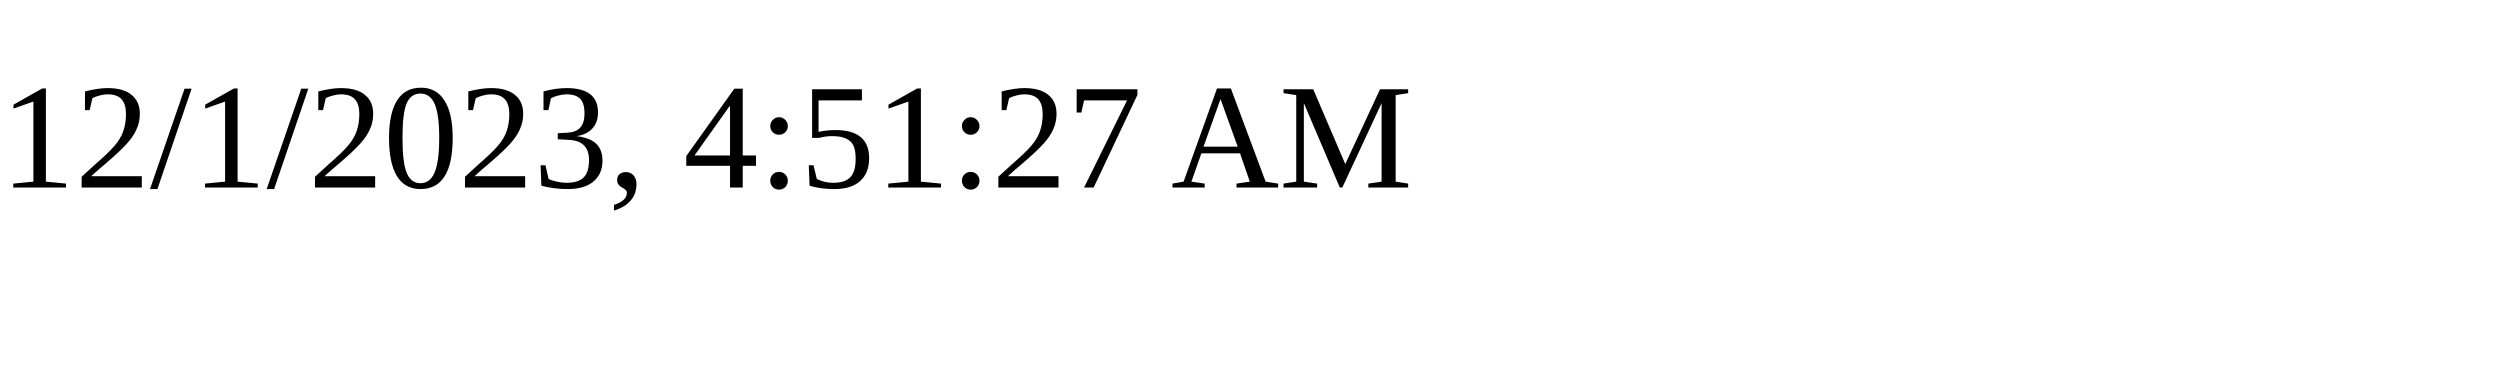
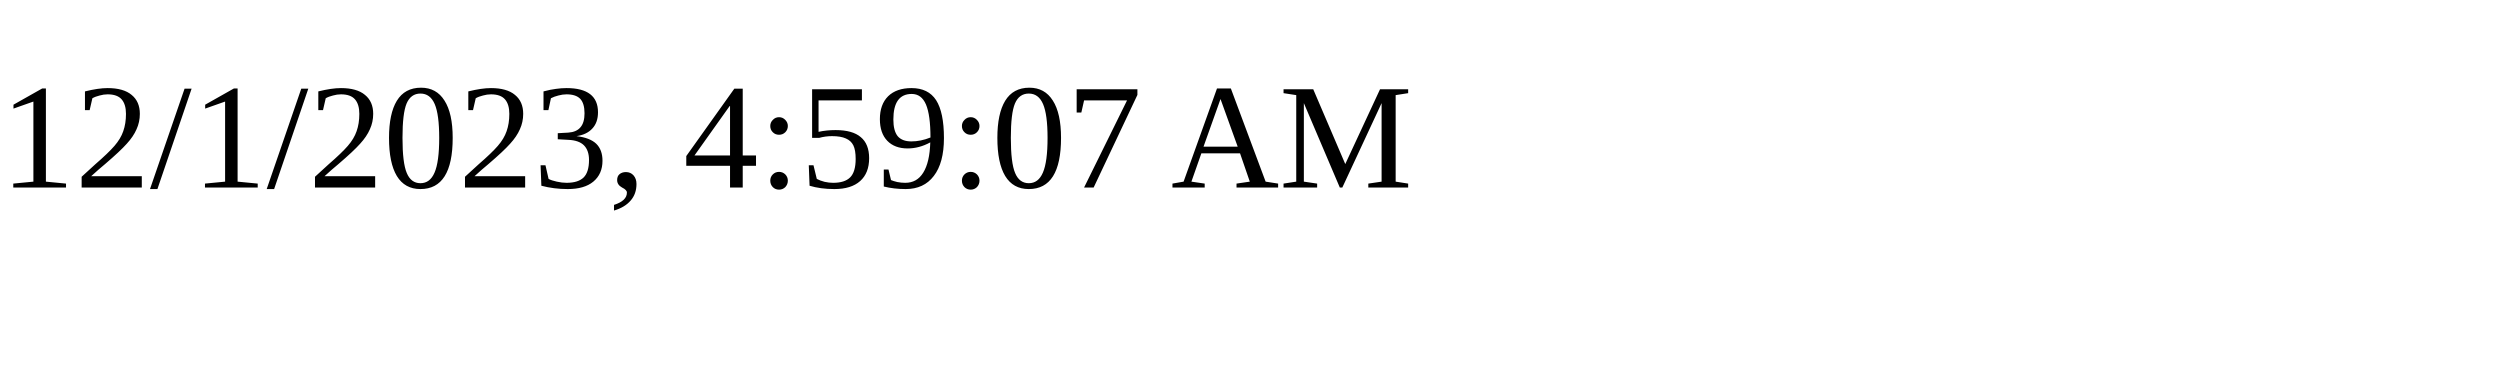
<svg xmlns="http://www.w3.org/2000/svg" height="30" width="200">
-   <text x="0" y="15">12/1/2023, 4:51:27 AM</text>
+   <text x="0" y="15">12/1/2023, 4:59:07 AM</text>
</svg>
